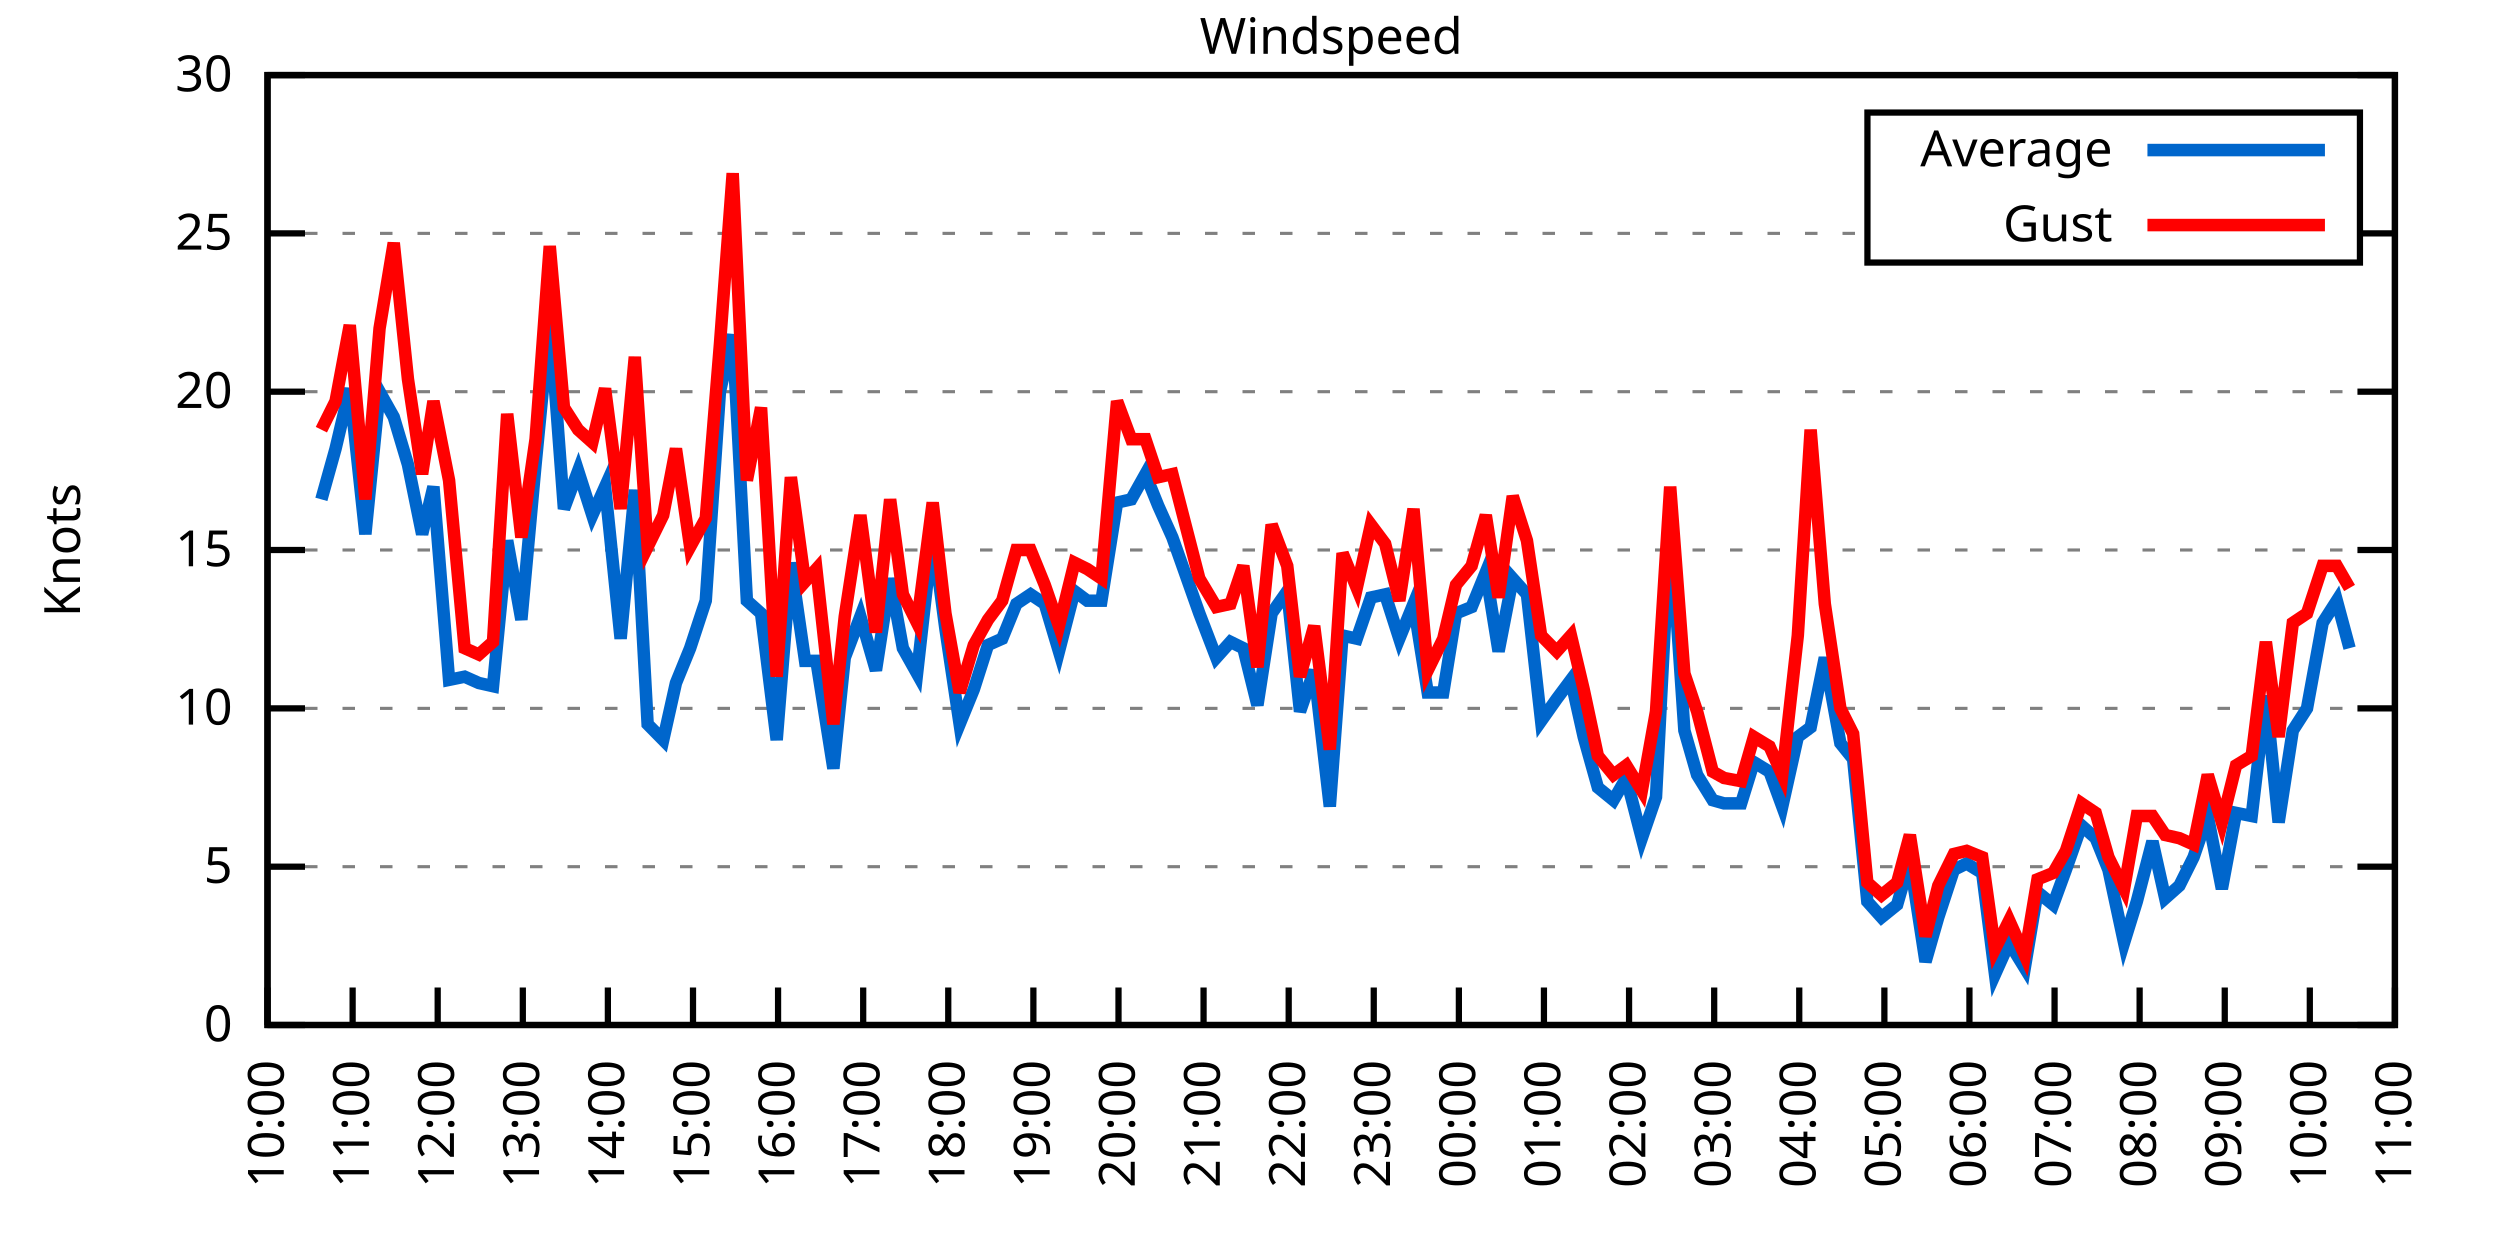
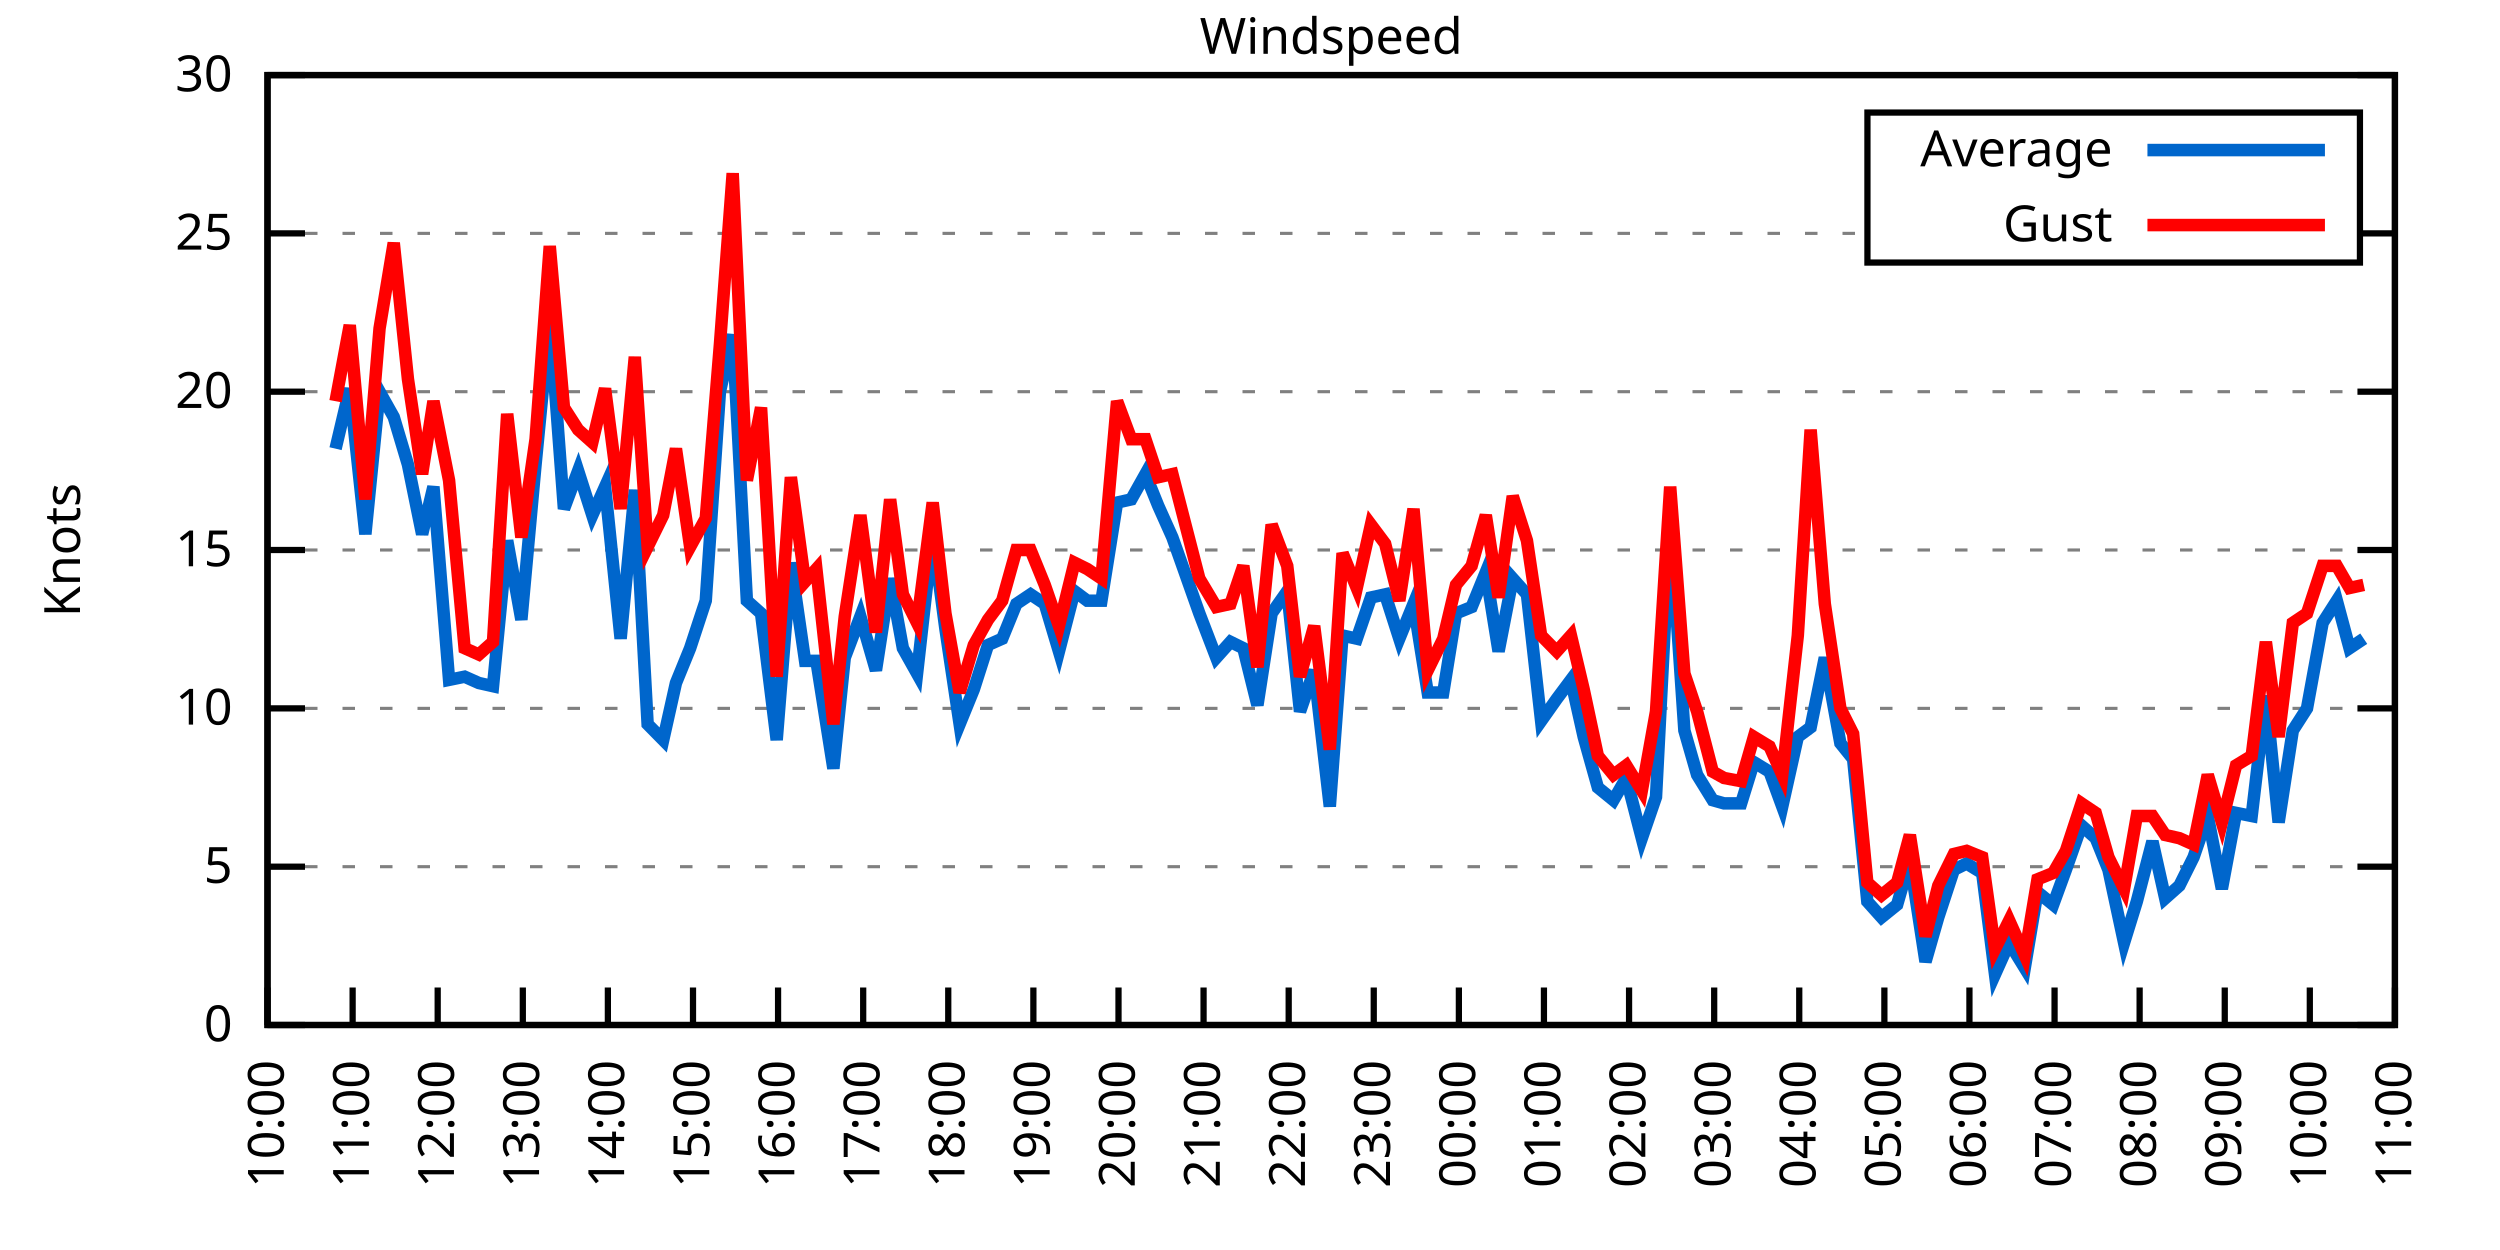
<svg xmlns="http://www.w3.org/2000/svg" xmlns:xlink="http://www.w3.org/1999/xlink" width="400" height="200" viewBox="0 0 400 200">
  <g id="gnuplot_canvas">
    <rect x="0" y="0" width="400" height="200" fill="none" />
    <defs>
      <circle id="gpDot" r="0.5" stroke-width="0.5" stroke="currentColor" />
      <path id="gpPt0" stroke-width="0.333" stroke="currentColor" d="M-1,0 h2 M0,-1 v2" />
      <path id="gpPt1" stroke-width="0.333" stroke="currentColor" d="M-1,-1 L1,1 M1,-1 L-1,1" />
      <path id="gpPt2" stroke-width="0.333" stroke="currentColor" d="M-1,0 L1,0 M0,-1 L0,1 M-1,-1 L1,1 M-1,1 L1,-1" />
      <rect id="gpPt3" stroke-width="0.333" stroke="currentColor" x="-1" y="-1" width="2" height="2" />
      <rect id="gpPt4" stroke-width="0.333" stroke="currentColor" fill="currentColor" x="-1" y="-1" width="2" height="2" />
      <circle id="gpPt5" stroke-width="0.333" stroke="currentColor" cx="0" cy="0" r="1" />
      <use xlink:href="#gpPt5" id="gpPt6" fill="currentColor" stroke="none" />
      <path id="gpPt7" stroke-width="0.333" stroke="currentColor" d="M0,-1.33 L-1.33,0.67 L1.33,0.67 z" />
      <use xlink:href="#gpPt7" id="gpPt8" fill="currentColor" stroke="none" />
      <use xlink:href="#gpPt7" id="gpPt9" stroke="currentColor" transform="rotate(180)" />
      <use xlink:href="#gpPt9" id="gpPt10" fill="currentColor" stroke="none" />
      <use xlink:href="#gpPt3" id="gpPt11" stroke="currentColor" transform="rotate(45)" />
      <use xlink:href="#gpPt11" id="gpPt12" fill="currentColor" stroke="none" />
      <path id="gpPt13" stroke-width="0.333" stroke="currentColor" d="M0,1.330 L1.265,0.411 L0.782,-1.067 L-0.782,-1.076 L-1.265,0.411 z" />
      <use xlink:href="#gpPt13" id="gpPt14" fill="currentColor" stroke="none" />
      <filter id="textbox" filterUnits="objectBoundingBox" x="0" y="0" height="1" width="1">
        <feFlood flood-color="white" flood-opacity="1" result="bgnd" />
        <feComposite in="SourceGraphic" in2="bgnd" operator="atop" />
      </filter>
      <filter id="greybox" filterUnits="objectBoundingBox" x="0" y="0" height="1" width="1">
        <feFlood flood-color="lightgrey" flood-opacity="1" result="grey" />
        <feComposite in="SourceGraphic" in2="grey" operator="atop" />
      </filter>
    </defs>
    <g fill="none" color="white" stroke="currentColor" stroke-width="1.00" stroke-linecap="butt" stroke-linejoin="miter">
</g>
    <g fill="none" color="black" stroke="currentColor" stroke-width="1.00" stroke-linecap="butt" stroke-linejoin="miter">
      <g stroke="none" shape-rendering="crispEdges">
        <polygon fill="rgb(255, 255, 255)" points="42.80,164.00 383.18,164.00 383.18,12.02 42.80,12.02 " />
      </g>
    </g>
    <g fill="none" color="black" stroke="currentColor" stroke-width="1.00" stroke-linecap="butt" stroke-linejoin="miter">
</g>
    <g fill="none" color="black" stroke="black" stroke-width="0.50" stroke-linecap="butt" stroke-linejoin="miter">
</g>
    <g fill="none" color="gray" stroke="currentColor" stroke-width="0.50" stroke-linecap="butt" stroke-linejoin="miter">
      <path stroke="gray" stroke-dasharray="2,4" class="gridline" d="M42.80,164.00 L383.19,164.00  " />
    </g>
    <g fill="none" color="gray" stroke="gray" stroke-width="1.00" stroke-linecap="butt" stroke-linejoin="miter">
</g>
    <g fill="none" color="black" stroke="currentColor" stroke-width="1.00" stroke-linecap="butt" stroke-linejoin="miter">
      <path stroke="black" d="M42.80,164.00 L48.80,164.00 M383.19,164.00 L377.19,164.00  " />
      <g transform="translate(37.20,166.60)" stroke="none" fill="black" font-family="Sans" font-size="8.00" text-anchor="end">
        <text>
          <tspan font-family="Sans"> 0</tspan>
        </text>
      </g>
    </g>
    <g fill="none" color="black" stroke="currentColor" stroke-width="1.00" stroke-linecap="butt" stroke-linejoin="miter">
</g>
    <g fill="none" color="black" stroke="black" stroke-width="0.50" stroke-linecap="butt" stroke-linejoin="miter">
</g>
    <g fill="none" color="gray" stroke="currentColor" stroke-width="0.50" stroke-linecap="butt" stroke-linejoin="miter">
      <path stroke="gray" stroke-dasharray="2,4" class="gridline" d="M42.80,138.67 L383.19,138.67  " />
    </g>
    <g fill="none" color="gray" stroke="gray" stroke-width="1.00" stroke-linecap="butt" stroke-linejoin="miter">
</g>
    <g fill="none" color="black" stroke="currentColor" stroke-width="1.00" stroke-linecap="butt" stroke-linejoin="miter">
      <path stroke="black" d="M42.80,138.67 L48.80,138.67 M383.19,138.67 L377.19,138.67  " />
      <g transform="translate(37.20,141.27)" stroke="none" fill="black" font-family="Sans" font-size="8.00" text-anchor="end">
        <text>
          <tspan font-family="Sans"> 5</tspan>
        </text>
      </g>
    </g>
    <g fill="none" color="black" stroke="currentColor" stroke-width="1.00" stroke-linecap="butt" stroke-linejoin="miter">
</g>
    <g fill="none" color="black" stroke="black" stroke-width="0.50" stroke-linecap="butt" stroke-linejoin="miter">
</g>
    <g fill="none" color="gray" stroke="currentColor" stroke-width="0.50" stroke-linecap="butt" stroke-linejoin="miter">
      <path stroke="gray" stroke-dasharray="2,4" class="gridline" d="M42.80,113.34 L383.19,113.34  " />
    </g>
    <g fill="none" color="gray" stroke="gray" stroke-width="1.00" stroke-linecap="butt" stroke-linejoin="miter">
</g>
    <g fill="none" color="black" stroke="currentColor" stroke-width="1.00" stroke-linecap="butt" stroke-linejoin="miter">
      <path stroke="black" d="M42.80,113.34 L48.80,113.34 M383.19,113.34 L377.19,113.34  " />
      <g transform="translate(37.20,115.94)" stroke="none" fill="black" font-family="Sans" font-size="8.00" text-anchor="end">
        <text>
          <tspan font-family="Sans"> 10</tspan>
        </text>
      </g>
    </g>
    <g fill="none" color="black" stroke="currentColor" stroke-width="1.00" stroke-linecap="butt" stroke-linejoin="miter">
</g>
    <g fill="none" color="black" stroke="black" stroke-width="0.50" stroke-linecap="butt" stroke-linejoin="miter">
</g>
    <g fill="none" color="gray" stroke="currentColor" stroke-width="0.50" stroke-linecap="butt" stroke-linejoin="miter">
      <path stroke="gray" stroke-dasharray="2,4" class="gridline" d="M42.80,88.00 L383.19,88.00  " />
    </g>
    <g fill="none" color="gray" stroke="gray" stroke-width="1.00" stroke-linecap="butt" stroke-linejoin="miter">
</g>
    <g fill="none" color="black" stroke="currentColor" stroke-width="1.00" stroke-linecap="butt" stroke-linejoin="miter">
      <path stroke="black" d="M42.80,88.00 L48.80,88.00 M383.19,88.00 L377.19,88.00  " />
      <g transform="translate(37.20,90.60)" stroke="none" fill="black" font-family="Sans" font-size="8.00" text-anchor="end">
        <text>
          <tspan font-family="Sans"> 15</tspan>
        </text>
      </g>
    </g>
    <g fill="none" color="black" stroke="currentColor" stroke-width="1.00" stroke-linecap="butt" stroke-linejoin="miter">
</g>
    <g fill="none" color="black" stroke="black" stroke-width="0.50" stroke-linecap="butt" stroke-linejoin="miter">
</g>
    <g fill="none" color="gray" stroke="currentColor" stroke-width="0.50" stroke-linecap="butt" stroke-linejoin="miter">
      <path stroke="gray" stroke-dasharray="2,4" class="gridline" d="M42.80,62.67 L383.19,62.67  " />
    </g>
    <g fill="none" color="gray" stroke="gray" stroke-width="1.00" stroke-linecap="butt" stroke-linejoin="miter">
</g>
    <g fill="none" color="black" stroke="currentColor" stroke-width="1.00" stroke-linecap="butt" stroke-linejoin="miter">
      <path stroke="black" d="M42.80,62.67 L48.80,62.67 M383.19,62.67 L377.19,62.67  " />
      <g transform="translate(37.20,65.27)" stroke="none" fill="black" font-family="Sans" font-size="8.00" text-anchor="end">
        <text>
          <tspan font-family="Sans"> 20</tspan>
        </text>
      </g>
    </g>
    <g fill="none" color="black" stroke="currentColor" stroke-width="1.00" stroke-linecap="butt" stroke-linejoin="miter">
</g>
    <g fill="none" color="black" stroke="black" stroke-width="0.50" stroke-linecap="butt" stroke-linejoin="miter">
</g>
    <g fill="none" color="gray" stroke="currentColor" stroke-width="0.50" stroke-linecap="butt" stroke-linejoin="miter">
      <path stroke="gray" stroke-dasharray="2,4" class="gridline" d="M42.80,37.34 L298.79,37.34 M377.59,37.34 L383.19,37.34  " />
    </g>
    <g fill="none" color="gray" stroke="gray" stroke-width="1.00" stroke-linecap="butt" stroke-linejoin="miter">
</g>
    <g fill="none" color="black" stroke="currentColor" stroke-width="1.00" stroke-linecap="butt" stroke-linejoin="miter">
      <path stroke="black" d="M42.80,37.34 L48.80,37.34 M383.19,37.34 L377.19,37.34  " />
      <g transform="translate(37.20,39.94)" stroke="none" fill="black" font-family="Sans" font-size="8.00" text-anchor="end">
        <text>
          <tspan font-family="Sans"> 25</tspan>
        </text>
      </g>
    </g>
    <g fill="none" color="black" stroke="currentColor" stroke-width="1.00" stroke-linecap="butt" stroke-linejoin="miter">
</g>
    <g fill="none" color="black" stroke="black" stroke-width="0.50" stroke-linecap="butt" stroke-linejoin="miter">
</g>
    <g fill="none" color="gray" stroke="currentColor" stroke-width="0.50" stroke-linecap="butt" stroke-linejoin="miter">
      <path stroke="gray" stroke-dasharray="2,4" class="gridline" d="M42.80,12.01 L383.19,12.01  " />
    </g>
    <g fill="none" color="gray" stroke="gray" stroke-width="1.00" stroke-linecap="butt" stroke-linejoin="miter">
</g>
    <g fill="none" color="black" stroke="currentColor" stroke-width="1.00" stroke-linecap="butt" stroke-linejoin="miter">
      <path stroke="black" d="M42.80,12.01 L48.80,12.01 M383.19,12.01 L377.19,12.01  " />
      <g transform="translate(37.20,14.61)" stroke="none" fill="black" font-family="Sans" font-size="8.00" text-anchor="end">
        <text>
          <tspan font-family="Sans"> 30</tspan>
        </text>
      </g>
    </g>
    <g fill="none" color="black" stroke="currentColor" stroke-width="1.00" stroke-linecap="butt" stroke-linejoin="miter">
      <path stroke="black" d="M42.80,164.00 L42.80,158.00  " />
      <g transform="translate(45.40,169.60) rotate(270.00)" stroke="none" fill="black" font-family="Sans" font-size="8.00" text-anchor="end">
        <text>
          <tspan font-family="Sans">10:00</tspan>
        </text>
      </g>
    </g>
    <g fill="none" color="black" stroke="currentColor" stroke-width="1.00" stroke-linecap="butt" stroke-linejoin="miter">
      <path stroke="black" d="M56.42,164.00 L56.42,158.00  " />
      <g transform="translate(59.02,169.60) rotate(270.00)" stroke="none" fill="black" font-family="Sans" font-size="8.00" text-anchor="end">
        <text>
          <tspan font-family="Sans">11:00</tspan>
        </text>
      </g>
    </g>
    <g fill="none" color="black" stroke="currentColor" stroke-width="1.00" stroke-linecap="butt" stroke-linejoin="miter">
      <path stroke="black" d="M70.03,164.00 L70.03,158.00  " />
      <g transform="translate(72.63,169.60) rotate(270.00)" stroke="none" fill="black" font-family="Sans" font-size="8.00" text-anchor="end">
        <text>
          <tspan font-family="Sans">12:00</tspan>
        </text>
      </g>
    </g>
    <g fill="none" color="black" stroke="currentColor" stroke-width="1.00" stroke-linecap="butt" stroke-linejoin="miter">
      <path stroke="black" d="M83.65,164.00 L83.65,158.00  " />
      <g transform="translate(86.25,169.60) rotate(270.00)" stroke="none" fill="black" font-family="Sans" font-size="8.00" text-anchor="end">
        <text>
          <tspan font-family="Sans">13:00</tspan>
        </text>
      </g>
    </g>
    <g fill="none" color="black" stroke="currentColor" stroke-width="1.00" stroke-linecap="butt" stroke-linejoin="miter">
      <path stroke="black" d="M97.26,164.00 L97.26,158.00  " />
      <g transform="translate(99.86,169.60) rotate(270.00)" stroke="none" fill="black" font-family="Sans" font-size="8.00" text-anchor="end">
        <text>
          <tspan font-family="Sans">14:00</tspan>
        </text>
      </g>
    </g>
    <g fill="none" color="black" stroke="currentColor" stroke-width="1.00" stroke-linecap="butt" stroke-linejoin="miter">
      <path stroke="black" d="M110.88,164.00 L110.88,158.00  " />
      <g transform="translate(113.48,169.60) rotate(270.00)" stroke="none" fill="black" font-family="Sans" font-size="8.00" text-anchor="end">
        <text>
          <tspan font-family="Sans">15:00</tspan>
        </text>
      </g>
    </g>
    <g fill="none" color="black" stroke="currentColor" stroke-width="1.00" stroke-linecap="butt" stroke-linejoin="miter">
      <path stroke="black" d="M124.49,164.00 L124.49,158.00  " />
      <g transform="translate(127.09,169.60) rotate(270.00)" stroke="none" fill="black" font-family="Sans" font-size="8.00" text-anchor="end">
        <text>
          <tspan font-family="Sans">16:00</tspan>
        </text>
      </g>
    </g>
    <g fill="none" color="black" stroke="currentColor" stroke-width="1.00" stroke-linecap="butt" stroke-linejoin="miter">
      <path stroke="black" d="M138.11,164.00 L138.11,158.00  " />
      <g transform="translate(140.71,169.60) rotate(270.00)" stroke="none" fill="black" font-family="Sans" font-size="8.00" text-anchor="end">
        <text>
          <tspan font-family="Sans">17:00</tspan>
        </text>
      </g>
    </g>
    <g fill="none" color="black" stroke="currentColor" stroke-width="1.00" stroke-linecap="butt" stroke-linejoin="miter">
      <path stroke="black" d="M151.72,164.00 L151.72,158.00  " />
      <g transform="translate(154.32,169.60) rotate(270.00)" stroke="none" fill="black" font-family="Sans" font-size="8.00" text-anchor="end">
        <text>
          <tspan font-family="Sans">18:00</tspan>
        </text>
      </g>
    </g>
    <g fill="none" color="black" stroke="currentColor" stroke-width="1.00" stroke-linecap="butt" stroke-linejoin="miter">
      <path stroke="black" d="M165.34,164.00 L165.34,158.00  " />
      <g transform="translate(167.94,169.60) rotate(270.00)" stroke="none" fill="black" font-family="Sans" font-size="8.00" text-anchor="end">
        <text>
          <tspan font-family="Sans">19:00</tspan>
        </text>
      </g>
    </g>
    <g fill="none" color="black" stroke="currentColor" stroke-width="1.00" stroke-linecap="butt" stroke-linejoin="miter">
      <path stroke="black" d="M178.96,164.00 L178.96,158.00  " />
      <g transform="translate(181.56,169.60) rotate(270.00)" stroke="none" fill="black" font-family="Sans" font-size="8.00" text-anchor="end">
        <text>
          <tspan font-family="Sans">20:00</tspan>
        </text>
      </g>
    </g>
    <g fill="none" color="black" stroke="currentColor" stroke-width="1.00" stroke-linecap="butt" stroke-linejoin="miter">
      <path stroke="black" d="M192.57,164.00 L192.57,158.00  " />
      <g transform="translate(195.17,169.60) rotate(270.00)" stroke="none" fill="black" font-family="Sans" font-size="8.00" text-anchor="end">
        <text>
          <tspan font-family="Sans">21:00</tspan>
        </text>
      </g>
    </g>
    <g fill="none" color="black" stroke="currentColor" stroke-width="1.00" stroke-linecap="butt" stroke-linejoin="miter">
      <path stroke="black" d="M206.19,164.00 L206.19,158.00  " />
      <g transform="translate(208.79,169.60) rotate(270.00)" stroke="none" fill="black" font-family="Sans" font-size="8.00" text-anchor="end">
        <text>
          <tspan font-family="Sans">22:00</tspan>
        </text>
      </g>
    </g>
    <g fill="none" color="black" stroke="currentColor" stroke-width="1.00" stroke-linecap="butt" stroke-linejoin="miter">
      <path stroke="black" d="M219.80,164.00 L219.80,158.00  " />
      <g transform="translate(222.40,169.60) rotate(270.00)" stroke="none" fill="black" font-family="Sans" font-size="8.00" text-anchor="end">
        <text>
          <tspan font-family="Sans">23:00</tspan>
        </text>
      </g>
    </g>
    <g fill="none" color="black" stroke="currentColor" stroke-width="1.00" stroke-linecap="butt" stroke-linejoin="miter">
      <path stroke="black" d="M233.42,164.00 L233.42,158.00  " />
      <g transform="translate(236.02,169.60) rotate(270.00)" stroke="none" fill="black" font-family="Sans" font-size="8.00" text-anchor="end">
        <text>
          <tspan font-family="Sans">00:00</tspan>
        </text>
      </g>
    </g>
    <g fill="none" color="black" stroke="currentColor" stroke-width="1.00" stroke-linecap="butt" stroke-linejoin="miter">
      <path stroke="black" d="M247.03,164.00 L247.03,158.00  " />
      <g transform="translate(249.63,169.60) rotate(270.00)" stroke="none" fill="black" font-family="Sans" font-size="8.00" text-anchor="end">
        <text>
          <tspan font-family="Sans">01:00</tspan>
        </text>
      </g>
    </g>
    <g fill="none" color="black" stroke="currentColor" stroke-width="1.00" stroke-linecap="butt" stroke-linejoin="miter">
      <path stroke="black" d="M260.65,164.00 L260.65,158.00  " />
      <g transform="translate(263.25,169.60) rotate(270.00)" stroke="none" fill="black" font-family="Sans" font-size="8.00" text-anchor="end">
        <text>
          <tspan font-family="Sans">02:00</tspan>
        </text>
      </g>
    </g>
    <g fill="none" color="black" stroke="currentColor" stroke-width="1.00" stroke-linecap="butt" stroke-linejoin="miter">
      <path stroke="black" d="M274.27,164.00 L274.27,158.00  " />
      <g transform="translate(276.87,169.60) rotate(270.00)" stroke="none" fill="black" font-family="Sans" font-size="8.00" text-anchor="end">
        <text>
          <tspan font-family="Sans">03:00</tspan>
        </text>
      </g>
    </g>
    <g fill="none" color="black" stroke="currentColor" stroke-width="1.00" stroke-linecap="butt" stroke-linejoin="miter">
      <path stroke="black" d="M287.88,164.00 L287.88,158.00  " />
      <g transform="translate(290.48,169.60) rotate(270.00)" stroke="none" fill="black" font-family="Sans" font-size="8.00" text-anchor="end">
        <text>
          <tspan font-family="Sans">04:00</tspan>
        </text>
      </g>
    </g>
    <g fill="none" color="black" stroke="currentColor" stroke-width="1.00" stroke-linecap="butt" stroke-linejoin="miter">
      <path stroke="black" d="M301.50,164.00 L301.50,158.00  " />
      <g transform="translate(304.10,169.60) rotate(270.00)" stroke="none" fill="black" font-family="Sans" font-size="8.00" text-anchor="end">
        <text>
          <tspan font-family="Sans">05:00</tspan>
        </text>
      </g>
    </g>
    <g fill="none" color="black" stroke="currentColor" stroke-width="1.00" stroke-linecap="butt" stroke-linejoin="miter">
      <path stroke="black" d="M315.11,164.00 L315.11,158.00  " />
      <g transform="translate(317.71,169.60) rotate(270.00)" stroke="none" fill="black" font-family="Sans" font-size="8.00" text-anchor="end">
        <text>
          <tspan font-family="Sans">06:00</tspan>
        </text>
      </g>
    </g>
    <g fill="none" color="black" stroke="currentColor" stroke-width="1.00" stroke-linecap="butt" stroke-linejoin="miter">
      <path stroke="black" d="M328.73,164.00 L328.73,158.00  " />
      <g transform="translate(331.33,169.60) rotate(270.00)" stroke="none" fill="black" font-family="Sans" font-size="8.00" text-anchor="end">
        <text>
          <tspan font-family="Sans">07:00</tspan>
        </text>
      </g>
    </g>
    <g fill="none" color="black" stroke="currentColor" stroke-width="1.00" stroke-linecap="butt" stroke-linejoin="miter">
      <path stroke="black" d="M342.34,164.00 L342.34,158.00  " />
      <g transform="translate(344.94,169.60) rotate(270.00)" stroke="none" fill="black" font-family="Sans" font-size="8.00" text-anchor="end">
        <text>
          <tspan font-family="Sans">08:00</tspan>
        </text>
      </g>
    </g>
    <g fill="none" color="black" stroke="currentColor" stroke-width="1.00" stroke-linecap="butt" stroke-linejoin="miter">
      <path stroke="black" d="M355.96,164.00 L355.96,158.00  " />
      <g transform="translate(358.56,169.60) rotate(270.00)" stroke="none" fill="black" font-family="Sans" font-size="8.00" text-anchor="end">
        <text>
          <tspan font-family="Sans">09:00</tspan>
        </text>
      </g>
    </g>
    <g fill="none" color="black" stroke="currentColor" stroke-width="1.00" stroke-linecap="butt" stroke-linejoin="miter">
      <path stroke="black" d="M369.57,164.00 L369.57,158.00  " />
      <g transform="translate(372.17,169.60) rotate(270.00)" stroke="none" fill="black" font-family="Sans" font-size="8.00" text-anchor="end">
        <text>
          <tspan font-family="Sans">10:00</tspan>
        </text>
      </g>
    </g>
    <g fill="none" color="black" stroke="currentColor" stroke-width="1.00" stroke-linecap="butt" stroke-linejoin="miter">
      <path stroke="black" d="M383.19,164.00 L383.19,158.00  " />
      <g transform="translate(385.79,169.60) rotate(270.00)" stroke="none" fill="black" font-family="Sans" font-size="8.00" text-anchor="end">
        <text>
          <tspan font-family="Sans">11:00</tspan>
        </text>
      </g>
    </g>
    <g fill="none" color="black" stroke="currentColor" stroke-width="1.00" stroke-linecap="butt" stroke-linejoin="miter">
</g>
    <g fill="none" color="black" stroke="currentColor" stroke-width="1.00" stroke-linecap="butt" stroke-linejoin="miter">
      <path stroke="black" d="M42.80,12.01 L42.80,164.00 L383.19,164.00 L383.19,12.01 L42.80,12.01 Z  " />
    </g>
    <g fill="none" color="black" stroke="currentColor" stroke-width="1.00" stroke-linecap="butt" stroke-linejoin="miter">
</g>
    <g fill="none" color="black" stroke="currentColor" stroke-width="1.00" stroke-linecap="butt" stroke-linejoin="miter">
      <path stroke="black" d="M298.79,42.01 L298.79,18.01 L377.59,18.01 L377.59,42.01 L298.79,42.01 Z  " />
    </g>
    <g id="Windspeed_plot_1">
      <g fill="none" color="white" stroke="black" stroke-width="2.00" stroke-linecap="butt" stroke-linejoin="miter">
</g>
      <g fill="none" color="black" stroke="currentColor" stroke-width="2.00" stroke-linecap="butt" stroke-linejoin="miter">
        <g transform="translate(337.99,26.61)" stroke="none" fill="black" font-family="Sans" font-size="8.00" text-anchor="end">
          <text>
            <tspan font-family="Sans">Average</tspan>
          </text>
        </g>
      </g>
      <g fill="none" color="black" stroke="currentColor" stroke-width="2.00" stroke-linecap="butt" stroke-linejoin="miter">
-         <path stroke="rgb(  0, 102, 204)" d="M343.59,24.01 L371.99,24.01 M51.42,79.90 L53.69,71.79 L55.96,62.17 L58.46,85.47 L60.73,62.67 L63.00,66.73   L65.27,74.33 L67.54,85.47 L69.35,77.87 L71.85,108.78 L74.34,108.27 L76.61,109.28 L78.88,109.79 L81.15,86.49   L83.42,99.15 L85.69,74.33 L87.96,51.02 L90.23,81.42 L92.50,75.34 L94.77,82.43 L96.81,77.87 L99.30,102.19   L101.57,78.38 L103.62,115.87 L106.11,118.40 L108.15,109.28 L110.42,103.71 L112.92,96.11 L115.19,62.67 L117.23,53.55   L119.50,96.11 L121.77,98.14 L124.27,118.40 L126.54,90.03 L128.81,105.74 L130.62,105.74 L133.34,122.96 L135.16,105.23   L137.66,98.64 L140.15,107.26 L142.42,92.56 L144.46,103.71 L146.73,107.76 L149.23,85.47 L151.27,100.67 L153.54,115.87   L155.81,110.30 L158.08,103.20 L160.35,102.19 L162.62,96.62 L164.89,95.10 L167.16,96.62 L169.43,104.22 L171.92,94.59   L173.96,96.11 L176.23,96.11 L178.73,80.41 L181.00,79.90 L183.27,75.85 L185.31,80.91 L187.58,85.98 L191.89,98.14   L194.61,105.23 L196.88,102.70 L198.93,103.71 L201.19,112.83 L203.46,98.14 L205.96,94.59 L208.00,113.84 L210.27,107.26   L212.77,129.04 L214.81,101.68 L217.08,102.19 L219.35,95.60 L221.62,95.10 L223.89,102.19 L226.16,96.62 L228.43,110.80   L230.92,110.80 L232.96,98.14 L235.46,97.12 L237.73,91.55 L239.77,104.22 L242.04,92.56 L244.31,95.10 L246.58,115.36   L249.08,111.82 L251.35,108.78 L253.39,117.90 L255.66,126.00 L258.15,128.03 L260.20,124.48 L262.69,134.11 L264.96,127.52   L267.23,83.45 L269.50,116.88 L271.54,123.98 L274.04,128.03 L275.85,128.54 L278.58,128.54 L280.62,121.95 L283.12,123.47   L285.16,129.04 L287.65,117.90 L289.70,116.38 L291.97,105.23 L294.46,118.91 L296.50,121.44 L298.77,144.24 L301.04,146.77   L303.54,144.75 L305.58,137.66 L308.08,153.87 L310.12,146.77 L312.62,139.17 L314.66,138.16 L317.15,139.68 L319.20,155.89   L321.47,150.83 L323.96,154.88 L326.00,142.72 L328.50,144.75 L330.54,139.17 L333.04,132.08 L335.31,134.11 L337.35,139.17   L339.85,150.83 L341.89,144.24 L344.39,134.62 L346.43,143.73 L348.70,141.71 L350.97,137.15 L353.24,130.56 L355.50,142.21   L357.77,130.06 L360.27,130.56 L362.54,111.31 L364.58,131.58 L366.85,116.88 L369.12,113.34 L371.62,99.66 L373.89,96.11   L375.93,103.71  " />
+         <path stroke="rgb(  0, 102, 204)" d="M343.59,24.01 L371.99,24.01 M53.69,71.79 L55.96,62.17 L58.46,85.47 L60.73,62.67 L63.00,66.73 L65.27,74.33   L67.54,85.47 L69.35,77.87 L71.85,108.78 L74.34,108.27 L76.61,109.28 L78.88,109.79 L81.15,86.49 L83.42,99.15   L85.69,74.33 L87.96,51.02 L90.23,81.42 L92.50,75.34 L94.77,82.43 L96.81,77.87 L99.30,102.19 L101.57,78.38   L103.62,115.87 L106.11,118.40 L108.15,109.28 L110.42,103.71 L112.92,96.11 L115.19,62.67 L117.23,53.55 L119.50,96.11   L121.77,98.14 L124.27,118.40 L126.54,90.03 L128.81,105.74 L130.62,105.74 L133.34,122.96 L135.16,105.23 L137.66,98.64   L140.15,107.26 L142.42,92.56 L144.46,103.71 L146.73,107.76 L149.23,85.47 L151.27,100.67 L153.54,115.87 L155.81,110.30   L158.08,103.20 L160.35,102.19 L162.62,96.62 L164.89,95.10 L167.16,96.62 L169.43,104.22 L171.92,94.59 L173.96,96.11   L176.23,96.11 L178.73,80.41 L181.00,79.90 L183.27,75.85 L185.31,80.91 L187.58,85.98 L191.89,98.14 L194.61,105.23   L196.88,102.70 L198.93,103.71 L201.19,112.83 L203.46,98.14 L205.96,94.59 L208.00,113.84 L210.27,107.26 L212.77,129.04   L214.81,101.68 L217.08,102.19 L219.35,95.60 L221.62,95.10 L223.89,102.19 L226.16,96.62 L228.43,110.80 L230.92,110.80   L232.96,98.14 L235.46,97.12 L237.73,91.55 L239.77,104.22 L242.04,92.56 L244.31,95.10 L246.58,115.36 L249.08,111.82   L251.35,108.78 L253.39,117.90 L255.66,126.00 L258.15,128.03 L260.20,124.48 L262.69,134.11 L264.96,127.52 L267.23,83.45   L269.50,116.88 L271.54,123.98 L274.04,128.03 L275.85,128.54 L278.58,128.54 L280.62,121.95 L283.12,123.47 L285.16,129.04   L287.65,117.90 L289.70,116.38 L291.97,105.23 L294.46,118.91 L296.50,121.44 L298.77,144.24 L301.04,146.77 L303.54,144.75   L305.58,137.66 L308.08,153.87 L310.12,146.77 L312.62,139.17 L314.66,138.16 L317.15,139.68 L319.20,155.89 L321.47,150.83   L323.96,154.88 L326.00,142.72 L328.50,144.75 L330.54,139.17 L333.04,132.08 L335.31,134.11 L337.35,139.17 L339.85,150.83   L341.89,144.24 L344.39,134.62 L346.43,143.73 L348.70,141.71 L350.97,137.15 L353.24,130.56 L355.50,142.21 L357.77,130.06   L360.27,130.56 L362.54,111.31 L364.58,131.58 L366.85,116.88 L369.12,113.34 L371.62,99.66 L373.89,96.11 L375.93,103.71   L378.20,102.19  " />
      </g>
    </g>
    <g id="Windspeed_plot_2">
      <g fill="none" color="black" stroke="currentColor" stroke-width="2.00" stroke-linecap="butt" stroke-linejoin="miter">
        <g transform="translate(337.99,38.61)" stroke="none" fill="black" font-family="Sans" font-size="8.00" text-anchor="end">
          <text>
            <tspan font-family="Sans">Gust</tspan>
          </text>
        </g>
      </g>
      <g fill="none" color="black" stroke="currentColor" stroke-width="2.00" stroke-linecap="butt" stroke-linejoin="miter">
-         <path stroke="rgb(255,   0,   0)" d="M343.59,36.01 L371.99,36.01 M51.42,68.75 L53.69,64.19 L55.96,52.03 L58.46,79.90 L60.73,52.54 L63.00,38.86   L65.27,60.65 L67.54,75.85 L69.35,64.19 L71.85,76.86 L74.34,103.71 L76.61,104.72 L78.88,102.70 L81.15,66.22   L83.42,85.98 L85.69,70.27 L87.96,39.37 L90.23,65.21 L92.50,68.75 L94.77,70.78 L96.81,62.17 L99.30,81.42   L101.57,57.10 L103.62,87.50 L106.11,82.43 L108.15,71.79 L110.42,87.50 L112.92,82.94 L115.19,55.07 L117.23,27.72   L119.50,76.86 L121.77,65.21 L124.27,108.27 L126.54,76.35 L128.81,93.07 L130.62,91.04 L133.34,115.87 L135.16,98.64   L137.66,82.43 L140.15,101.18 L142.42,79.90 L144.46,95.10 L146.73,99.66 L149.23,80.41 L151.27,98.14 L153.54,110.80   L155.81,103.20 L158.08,99.15 L160.35,96.11 L162.62,88.00 L164.89,88.00 L167.16,93.58 L169.43,100.16 L171.92,90.03   L173.96,91.04 L176.23,92.56 L178.73,64.19 L181.00,70.27 L183.27,70.27 L185.31,76.35 L187.58,75.85 L191.89,92.56   L194.61,97.12 L196.88,96.62 L198.93,90.54 L201.19,106.75 L203.46,83.95 L205.96,90.54 L208.00,108.27 L210.27,100.16   L212.77,119.92 L214.81,88.51 L217.08,94.08 L219.35,83.95 L221.62,86.99 L223.89,96.11 L226.16,81.42 L228.43,107.26   L230.92,102.19 L232.96,93.58 L235.46,90.54 L237.73,82.43 L239.77,95.60 L242.04,79.39 L244.31,86.49 L246.58,101.68   L249.08,104.22 L251.35,101.68 L253.39,110.30 L255.66,120.94 L258.15,123.98 L260.20,122.46 L262.69,126.51 L264.96,113.84   L267.23,77.87 L269.50,107.76 L271.54,113.84 L274.04,123.47 L275.85,124.48 L278.58,124.99 L280.62,117.90 L283.12,119.42   L285.16,123.98 L287.65,101.68 L289.70,68.75 L291.97,96.62 L294.46,113.34 L296.50,117.39 L298.77,141.20 L301.04,143.23   L303.54,141.20 L305.58,133.60 L308.08,149.81 L310.12,141.71 L312.62,136.64 L314.66,136.14 L317.15,137.15 L319.20,151.84   L321.47,147.28 L323.96,152.85 L326.00,140.69 L328.50,139.68 L330.54,136.14 L333.04,128.54 L335.31,130.06 L337.35,137.15   L339.85,142.21 L341.89,130.56 L344.39,130.56 L346.43,133.60 L348.70,134.11 L350.97,135.12 L353.24,123.98 L355.50,131.58   L357.77,122.46 L360.27,120.94 L362.54,102.70 L364.58,117.90 L366.85,99.66 L369.12,98.14 L371.62,90.54 L373.89,90.54   L375.93,94.08  " />
+         <path stroke="rgb(255,   0,   0)" d="M343.59,36.01 L371.99,36.01 M53.69,64.19 L55.96,52.03 L58.46,79.90 L60.73,52.54 L63.00,38.86 L65.27,60.65   L67.54,75.85 L69.35,64.19 L71.85,76.86 L74.34,103.71 L76.61,104.72 L78.88,102.70 L81.15,66.22 L83.42,85.98   L85.69,70.27 L87.96,39.37 L90.23,65.21 L92.50,68.75 L94.77,70.78 L96.81,62.17 L99.30,81.42 L101.57,57.10   L103.62,87.50 L106.11,82.43 L108.15,71.79 L110.42,87.50 L112.92,82.94 L115.19,55.07 L117.23,27.72 L119.50,76.86   L121.77,65.21 L124.27,108.27 L126.54,76.35 L128.81,93.07 L130.62,91.04 L133.34,115.87 L135.16,98.64 L137.66,82.43   L140.15,101.18 L142.42,79.90 L144.46,95.10 L146.73,99.66 L149.23,80.41 L151.27,98.14 L153.54,110.80 L155.81,103.20   L158.08,99.15 L160.35,96.11 L162.62,88.00 L164.89,88.00 L167.16,93.58 L169.43,100.16 L171.92,90.03 L173.96,91.04   L176.23,92.56 L178.73,64.19 L181.00,70.27 L183.27,70.27 L185.31,76.35 L187.58,75.85 L191.89,92.56 L194.61,97.12   L196.88,96.62 L198.93,90.54 L201.19,106.75 L203.46,83.95 L205.96,90.54 L208.00,108.27 L210.27,100.16 L212.77,119.92   L214.81,88.51 L217.08,94.08 L219.35,83.95 L221.62,86.99 L223.89,96.11 L226.16,81.42 L228.43,107.26 L230.92,102.19   L232.96,93.58 L235.46,90.54 L237.73,82.43 L239.77,95.60 L242.04,79.39 L244.31,86.49 L246.58,101.68 L249.08,104.22   L251.35,101.68 L253.39,110.30 L255.66,120.94 L258.15,123.98 L260.20,122.46 L262.69,126.51 L264.96,113.84 L267.23,77.87   L269.50,107.76 L271.54,113.84 L274.04,123.47 L275.85,124.48 L278.58,124.99 L280.62,117.90 L283.12,119.42 L285.16,123.98   L287.65,101.68 L289.70,68.75 L291.97,96.62 L294.46,113.34 L296.50,117.39 L298.77,141.20 L301.04,143.23 L303.54,141.20   L305.58,133.60 L308.08,149.81 L310.12,141.71 L312.62,136.64 L314.66,136.14 L317.15,137.15 L319.20,151.84 L321.47,147.28   L323.96,152.85 L326.00,140.69 L328.50,139.68 L330.54,136.14 L333.04,128.54 L335.31,130.06 L337.35,137.15 L339.85,142.21   L341.89,130.56 L344.39,130.56 L346.43,133.60 L348.70,134.11 L350.97,135.12 L353.24,123.98 L355.50,131.58 L357.77,122.46   L360.27,120.94 L362.54,102.70 L364.58,117.90 L366.85,99.66 L369.12,98.14 L371.62,90.54 L373.89,90.54 L375.93,94.08   L378.20,93.58  " />
      </g>
    </g>
    <g fill="none" color="black" stroke="currentColor" stroke-width="2.00" stroke-linecap="butt" stroke-linejoin="miter">
</g>
    <g fill="none" color="black" stroke="black" stroke-width="1.00" stroke-linecap="butt" stroke-linejoin="miter">
</g>
    <g fill="none" color="black" stroke="currentColor" stroke-width="1.00" stroke-linecap="butt" stroke-linejoin="miter">
      <path stroke="black" d="M42.80,12.01 L42.80,164.00 L383.19,164.00 L383.19,12.01 L42.80,12.01 Z  " />
      <g transform="translate(12.80,88.01) rotate(270.00)" stroke="none" fill="black" font-family="Sans" font-size="8.00" text-anchor="middle">
        <text>
          <tspan font-family="Sans">Knots</tspan>
        </text>
      </g>
    </g>
    <g fill="none" color="black" stroke="currentColor" stroke-width="1.00" stroke-linecap="butt" stroke-linejoin="miter">
</g>
    <g fill="none" color="black" stroke="currentColor" stroke-width="1.00" stroke-linecap="butt" stroke-linejoin="miter">
      <g transform="translate(212.99,8.61)" stroke="none" fill="black" font-family="Sans" font-size="8.00" text-anchor="middle">
        <text>
          <tspan font-family="Sans">Windspeed</tspan>
        </text>
      </g>
    </g>
    <g fill="none" color="black" stroke="currentColor" stroke-width="1.00" stroke-linecap="butt" stroke-linejoin="miter">
</g>
  </g>
</svg>
